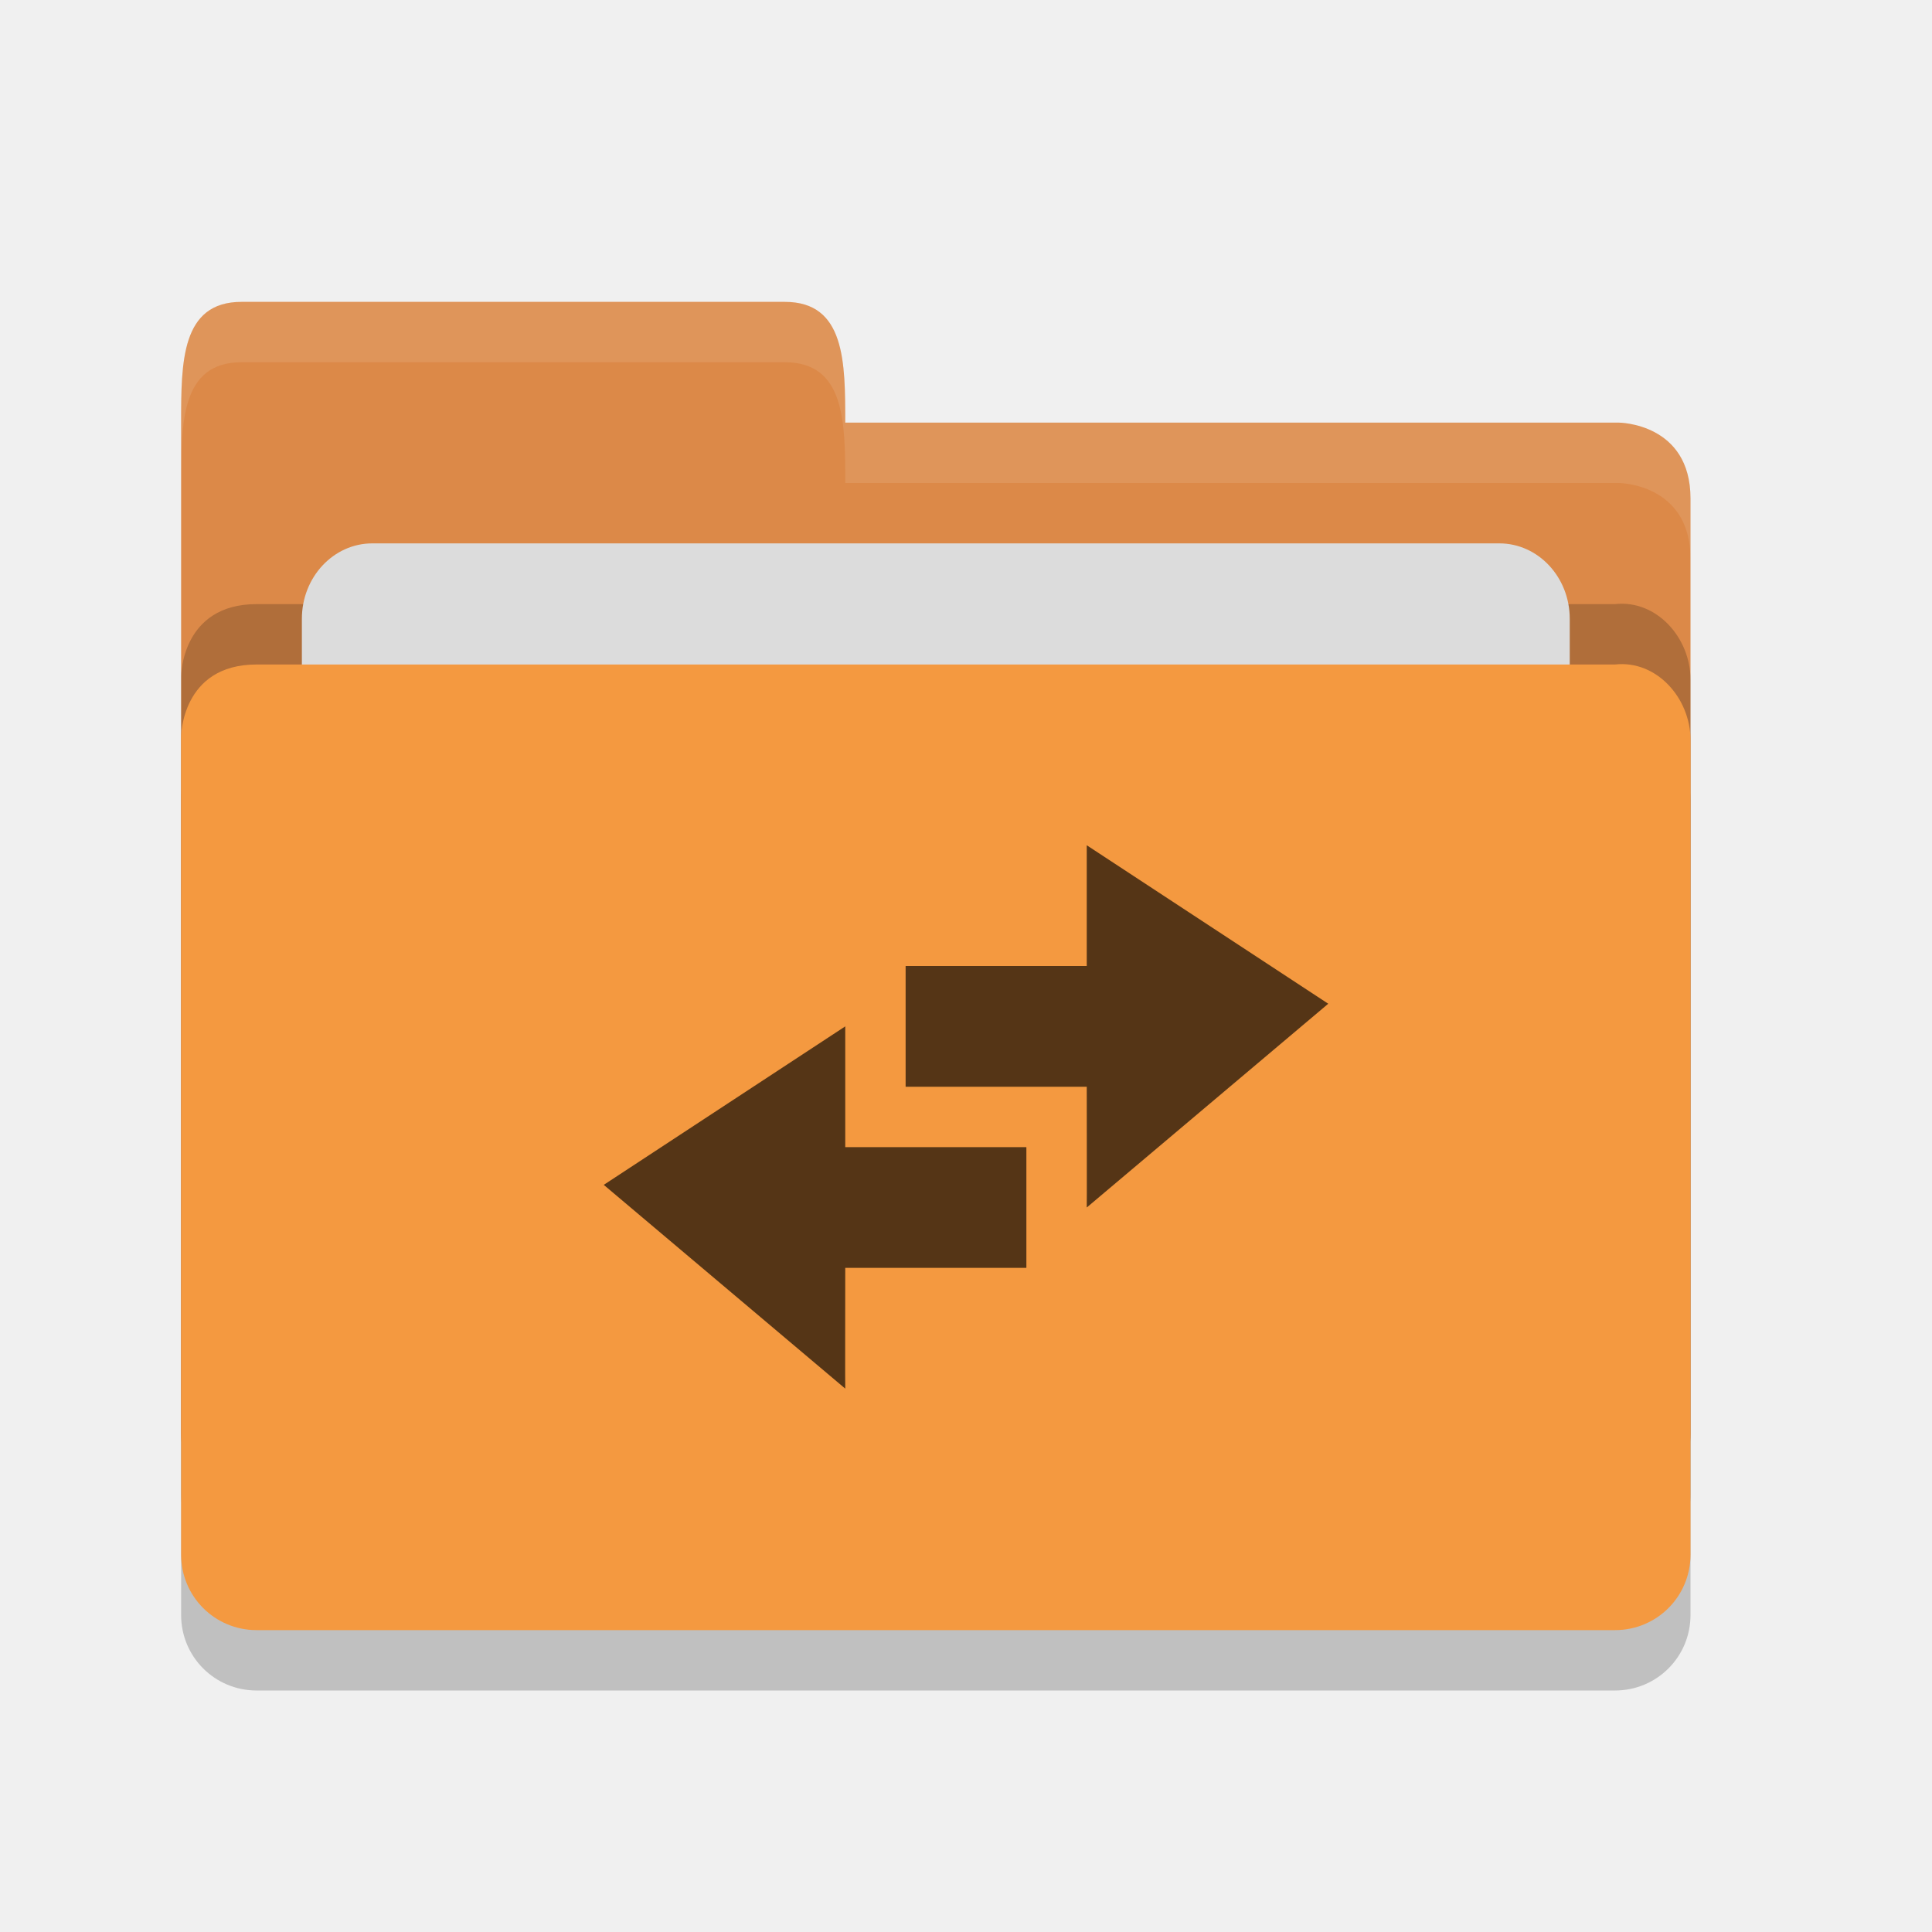
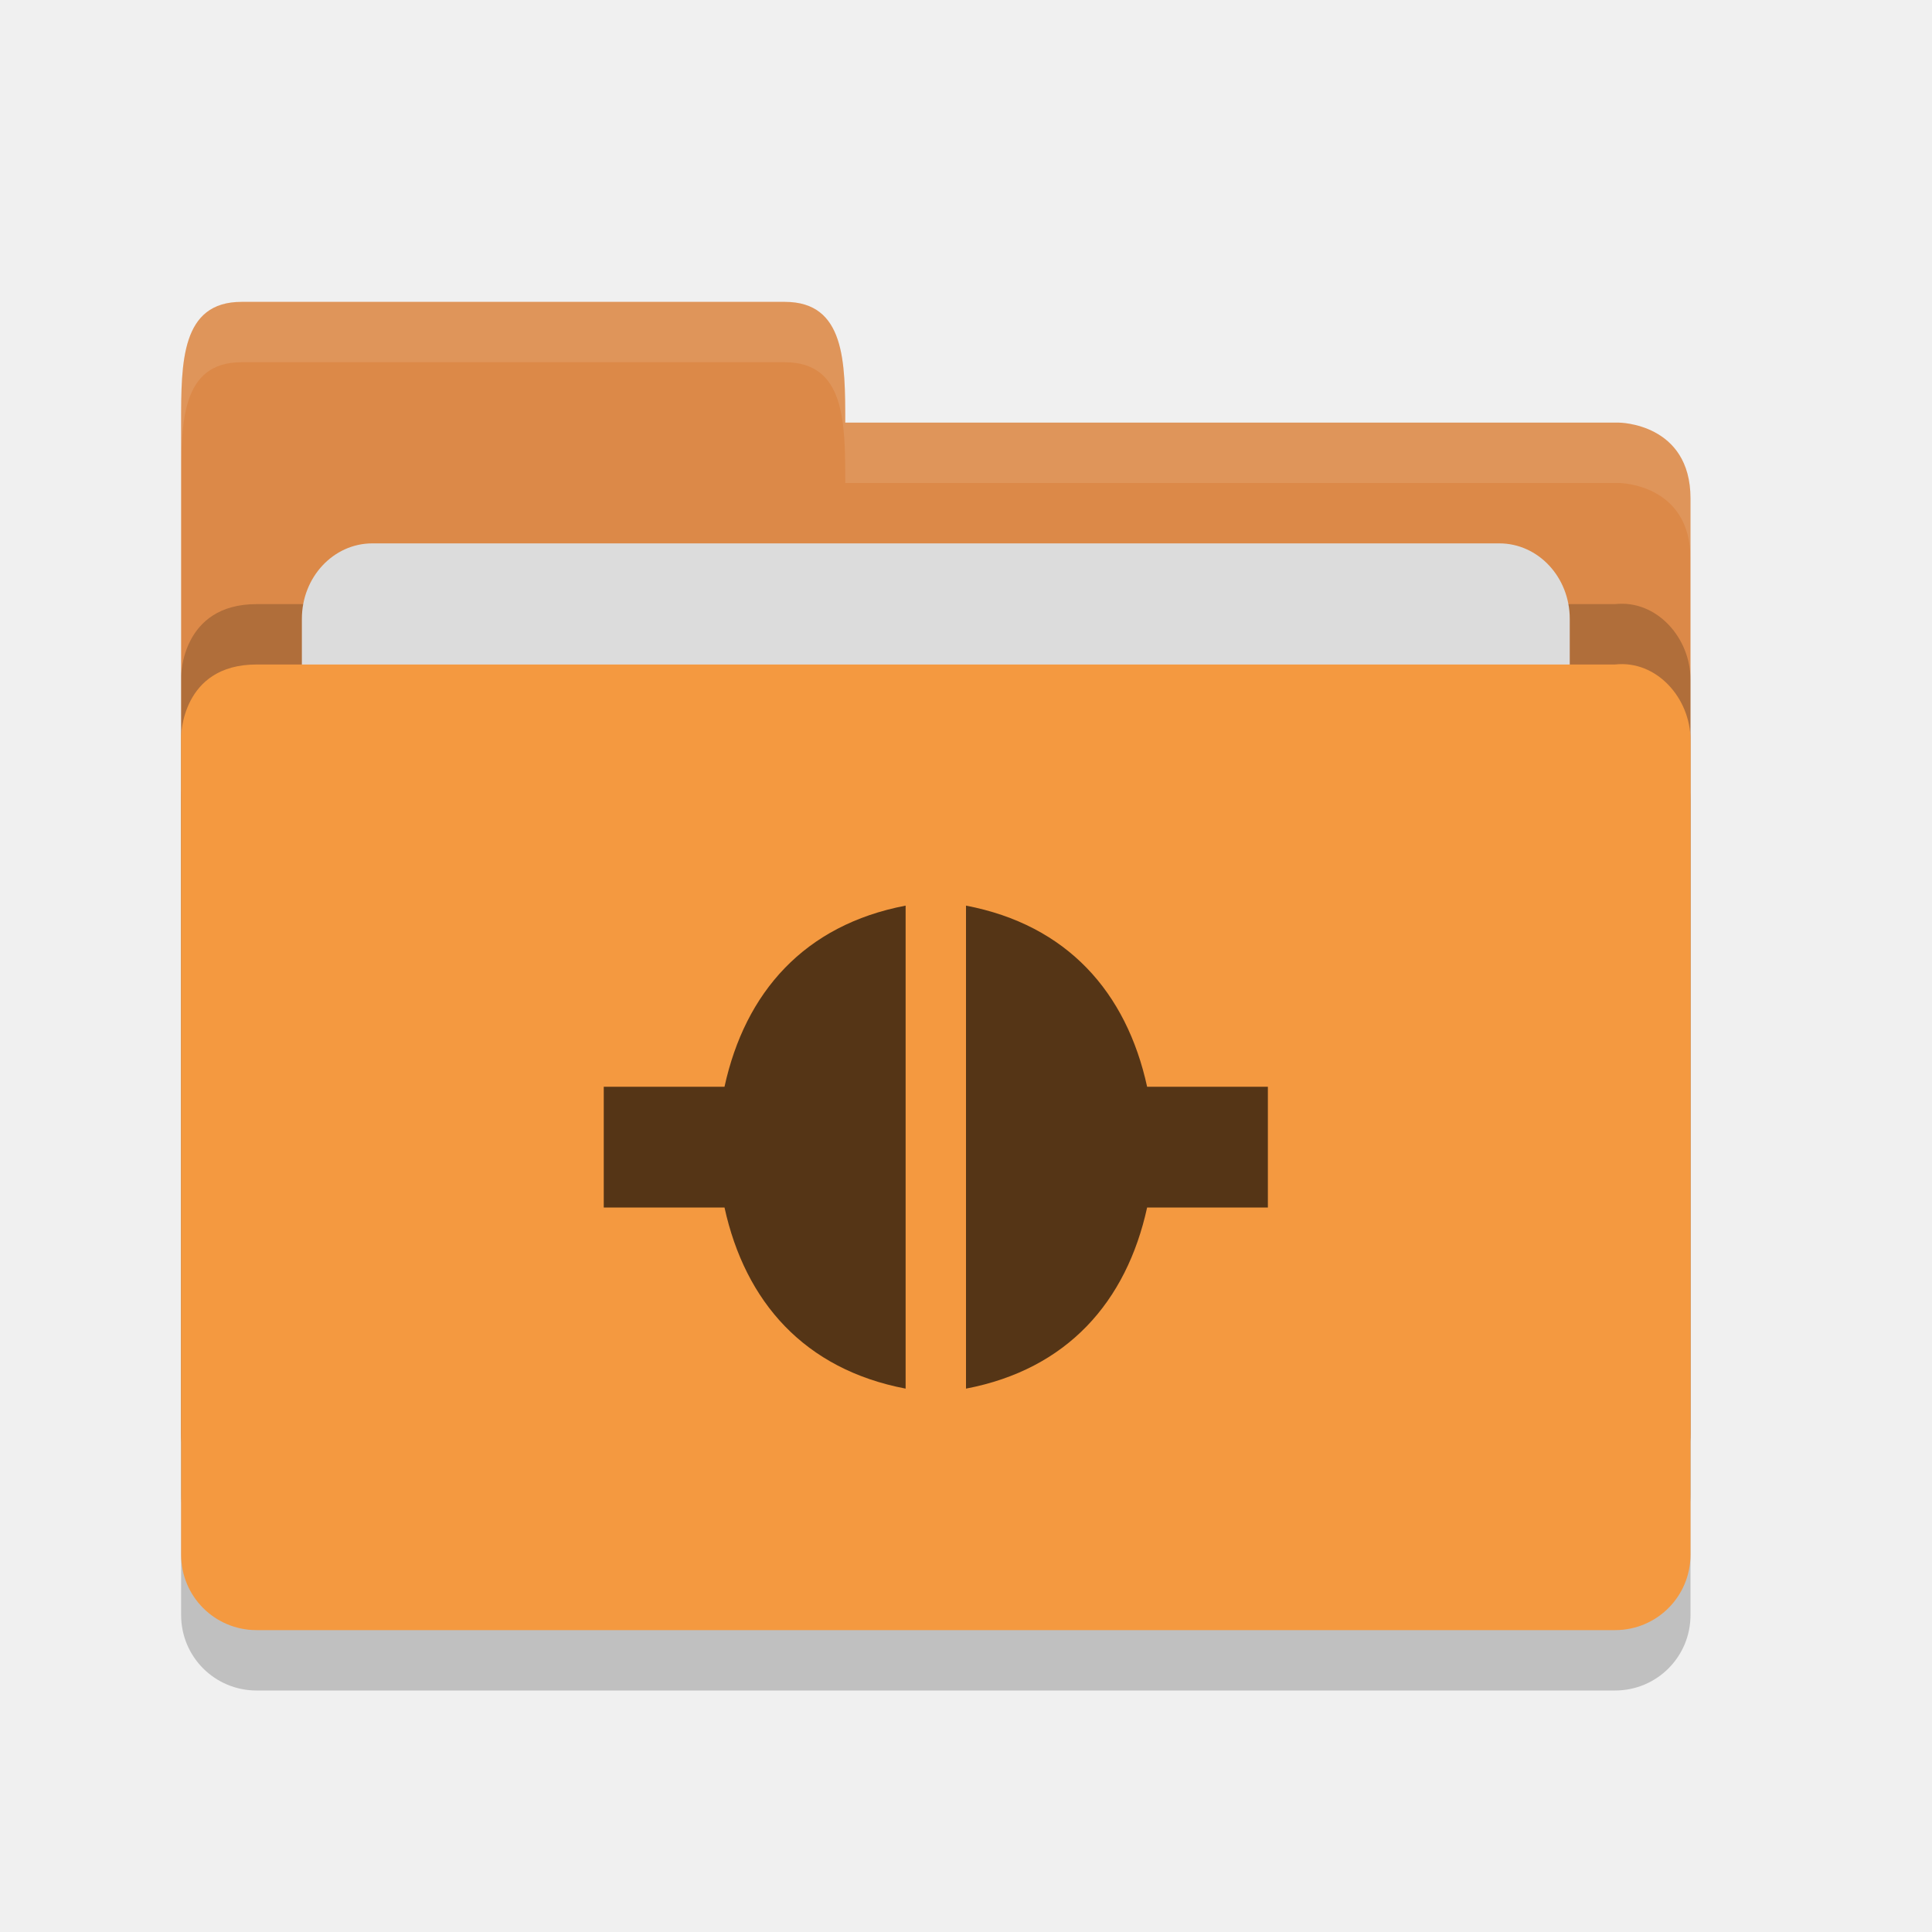
<svg xmlns="http://www.w3.org/2000/svg" height="32" width="32" version="1">
  <path style="opacity:0.2;fill:#000000;fill-opacity:1" d="m 28,26.751 0,-13.495 c 0,-0.692 -0.562,-1.326 -1.25,-1.25 l -10,0 -2.25,2.1e-4 -10.25,0 C 3,12.006 3,13.204 3,13.204 L 3,26.75 C 3,27.443 3.558,28 4.25,28 l 22.5,0 C 27.442,28 28,27.443 28,26.75 Z" />
  <path d="M 3,23.75 3,7 C 3,6 3,5 4,5 l 9,0 c 1,0 1,1 1,2 l 12.814,0 c 0,0 1.186,0.006 1.186,1.256 l 0,15.495 C 28,24.443 27.442,25 26.75,25 L 4.25,25 c -0.693,0 -1.25,-0.557 -1.25,-1.25 z" style="fill:#dc8948;fill-opacity:1" />
  <path style="opacity:0.2;fill:#000000;fill-opacity:1" d="m 28,24.751 0,-13.495 c 0,-0.692 -0.562,-1.326 -1.25,-1.25 l -10,0 -2.25,2.1e-4 -10.25,0 C 3,10.006 3,11.204 3,11.204 L 3,24.75 C 3,25.443 3.558,26 4.25,26 l 22.5,0 C 27.442,26 28,25.443 28,24.75 Z" />
  <rect style="opacity:1;fill:#dcdcdc;fill-opacity:1;" width="21" height="10" x="5" y="9" ry="1.25" rx="1.167" />
  <path d="m 28,25.751 0,-13.495 c 0,-0.692 -0.562,-1.326 -1.25,-1.25 l -10,0 -2.25,2.1e-4 -10.25,0 C 3,11.006 3,12.204 3,12.204 L 3,25.75 C 3,26.443 3.558,27 4.25,27 l 22.5,0 C 27.442,27 28,26.443 28,25.75 Z" style="fill:#f49940;fill-opacity:1" />
  <path style="opacity:0.1;fill:#ffffff;fill-opacity:1" d="M 4,5 C 3,5 3,6 3,7 L 3,8 C 3,7 3,6 4,6 l 9,0 c 1,0 1,1 1,2 L 26.814,8 C 26.814,8 28,8.006 28,9.256 l 0,-1 C 28,7.006 26.814,7 26.814,7 L 14,7 C 14,6 14,5 13,5 L 4,5 Z" />
-   <path style="color:#000000;opacity:0.65" d="m 18,14 0,2 -3,0 0,2 3,0 c 0,0.5 0.003,2 0,2 L 22,16.625 18,14 Z m -4,3 -4,2.625 4,3.375 c -0.003,0 0,-1.5 0,-2 l 3,0 0,-2 -3,0 0,-2 z" />
+   <path style="opacity:0.65" d="m 15,15 c -1.676,0.32 -2.658,1.434 -3,3 l -2,0 0,2 2,0 c 0.343,1.565 1.325,2.68 3,3 l 0,-8 z m 1,0 0,8 c 1.675,-0.32 2.657,-1.435 3,-3 l 2,0 0,-2 -2,0 c -0.342,-1.566 -1.324,-2.68 -3,-3 z" />
</svg>
